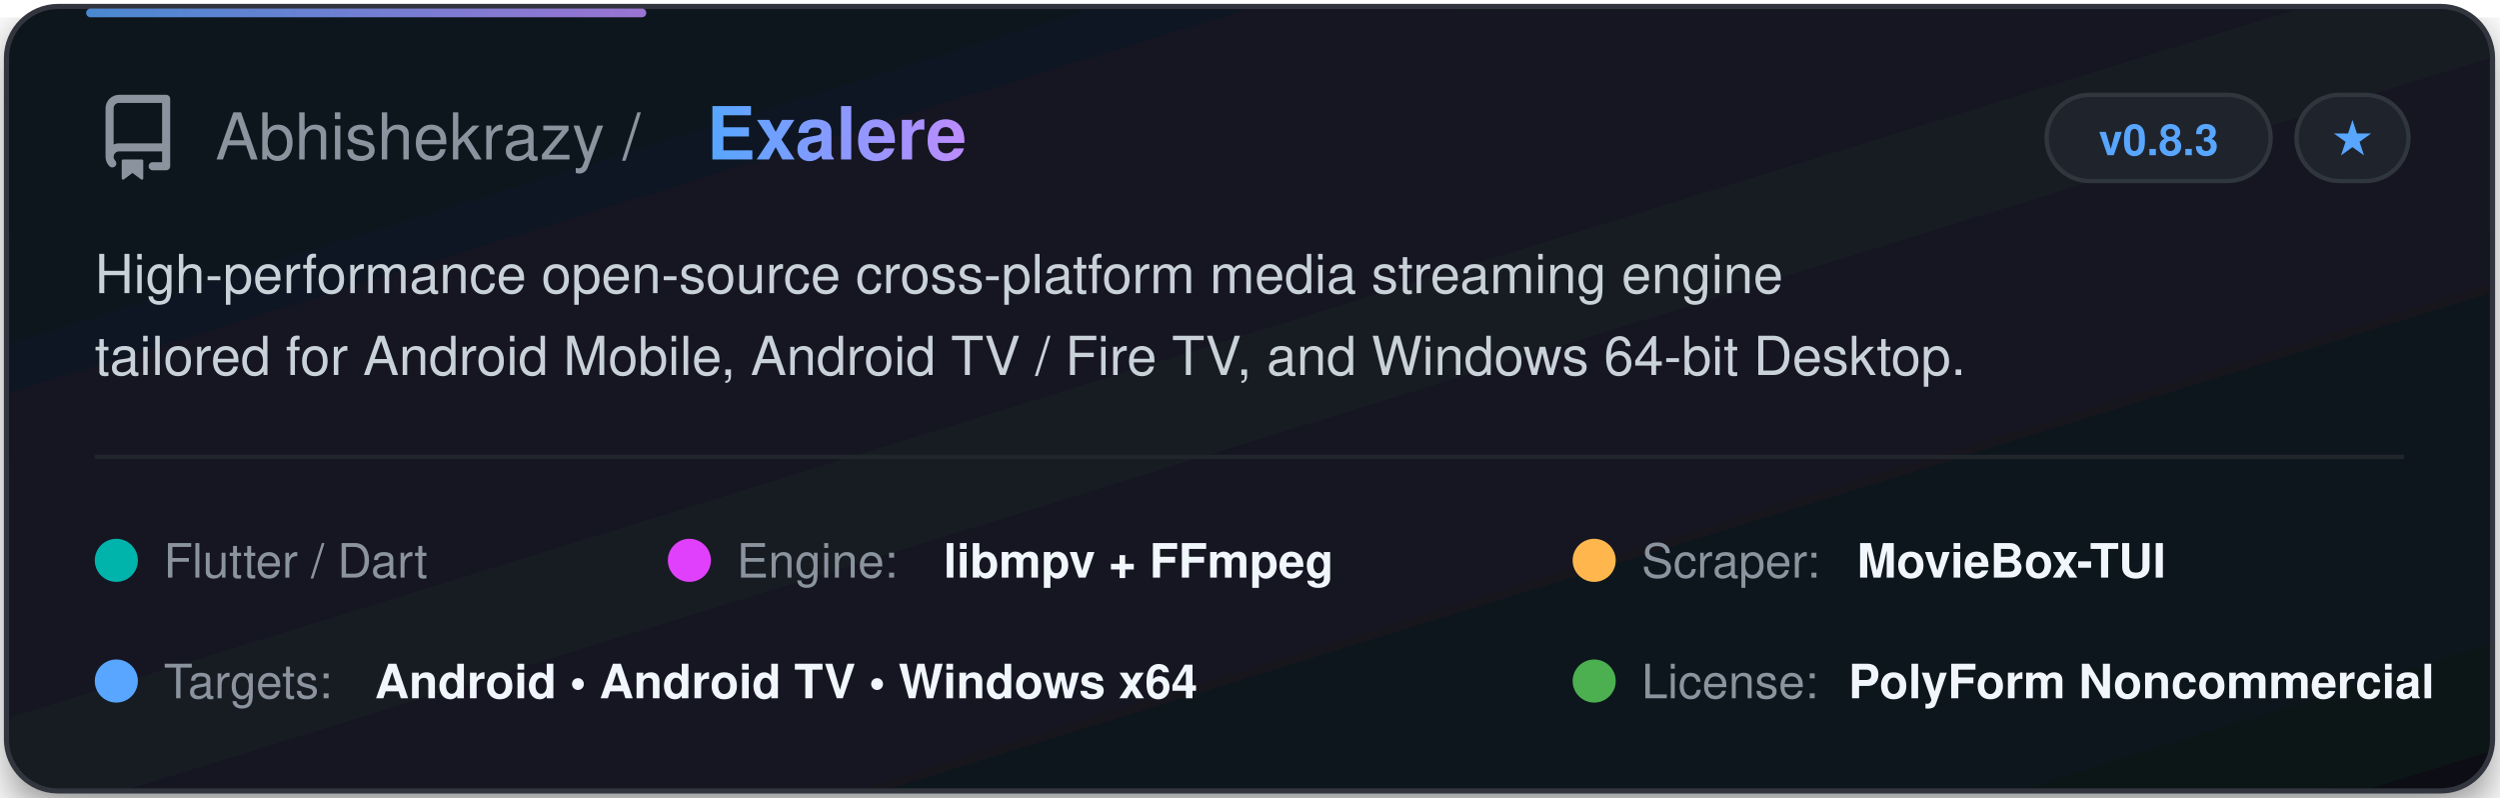
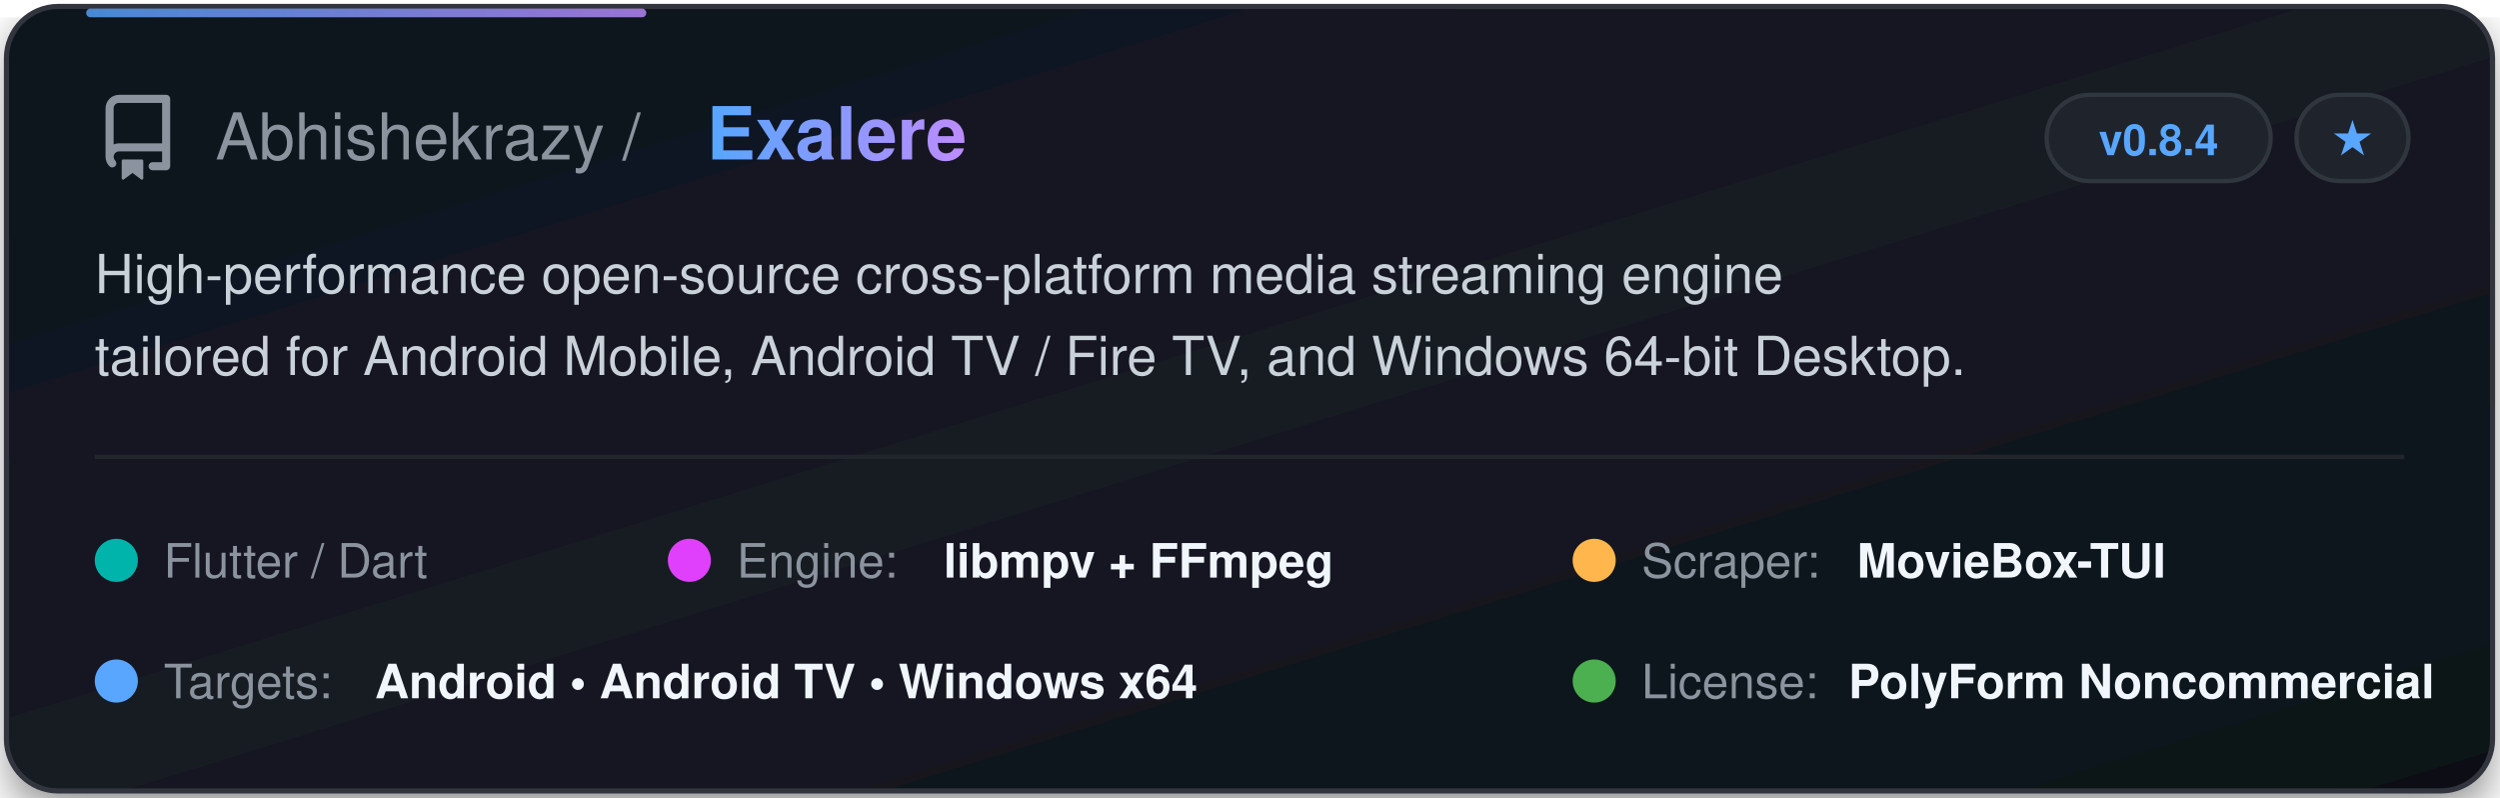
<svg xmlns="http://www.w3.org/2000/svg" width="580" height="185" viewBox="0 0 580 185" fill="none">
  <defs>
    <linearGradient id="cardGrad" x1="0%" y1="0%" x2="100%" y2="100%">
      <stop offset="0%" stop-color="#0f141c" />
      <stop offset="50%" stop-color="#141a24" />
      <stop offset="100%" stop-color="#0d1117" />
    </linearGradient>
    <linearGradient id="textGrad" x1="0%" y1="0%" x2="100%" y2="0%">
      <stop offset="0%" stop-color="#58a6ff" />
      <stop offset="100%" stop-color="#bc8cff" />
    </linearGradient>
    <filter id="glow" x="-10%" y="-10%" width="120%" height="120%">
      <feDropShadow dx="0" dy="4" stdDeviation="6" flood-color="#000000" flood-opacity="0.5" />
    </filter>
  </defs>
  <style>
    .title { font-family: -apple-system, BlinkMacSystemFont, "Segoe UI", Helvetica, Arial, sans-serif; font-weight: 700; font-size: 17px; fill: url(#textGrad); }
    .owner { font-family: -apple-system, BlinkMacSystemFont, "Segoe UI", Helvetica, Arial, sans-serif; font-weight: 500; font-size: 15px; fill: #8b949e; }
    .desc { font-family: -apple-system, BlinkMacSystemFont, "Segoe UI", Helvetica, Arial, sans-serif; font-size: 12.5px; fill: #c9d1d9; }
    .badge-text { font-family: -apple-system, BlinkMacSystemFont, "Segoe UI", Helvetica, Arial, sans-serif; font-size: 10px; font-weight: 600; fill: #58a6ff; }
    .tag-text { font-family: -apple-system, BlinkMacSystemFont, "Segoe UI", Helvetica, Arial, sans-serif; font-size: 11px; font-weight: 500; fill: #8b949e; }
    .val-text { font-family: -apple-system, BlinkMacSystemFont, "Segoe UI", Helvetica, Arial, sans-serif; font-size: 11px; font-weight: 600; fill: #f0f6fc; }
  </style>
  <rect x="1.5" y="1.5" width="577" height="182" rx="12" fill="url(#cardGrad)" stroke="#30363d" stroke-width="1.2" filter="url(#glow)" />
  <rect x="20" y="2" width="130" height="2" rx="1" fill="url(#textGrad)" opacity="0.8" />
  <g transform="translate(22, 22)">
    <svg width="20" height="20" viewBox="0 0 16 16" fill="#8b949e">
      <path d="M2 2.5A2.5 2.5 0 0 1 4.5 0h8.75a.75.75 0 0 1 .75.75v12.5a.75.75 0 0 1-.75.75h-2.5a.75.75 0 0 1 0-1.5h1.75v-2h-8a1 1 0 0 0-.714 1.7.75.75 0 1 1-1.072 1.05A2.495 2.495 0 0 1 2 11.5Zm10.5-1h-8a1 1 0 0 0-1 1v6.708A2.486 2.486 0 0 1 4.5 9h8ZM5 12.25a.25.25 0 0 1 .25-.25h3.5a.25.25 0 0 1 .25.25v3.25a.25.25 0 0 1-.4.2l-1.6-1.2-1.6 1.2a.25.25 0 0 1-.4-.2Z" />
    </svg>
  </g>
  <text x="50" y="37" class="owner">Abhishekrazy / </text>
  <text x="164" y="37" class="title">Exalere</text>
  <rect x="475" y="22" width="52" height="20" rx="10" fill="#1f242c" stroke="#30363d" stroke-width="1" />
-   <text x="501" y="36" class="badge-text" text-anchor="middle">v0.8.3</text>
+   <text x="501" y="36" class="badge-text" text-anchor="middle">v0.8.4</text>
  <rect x="533" y="22" width="26" height="20" rx="10" fill="#1f242c" stroke="#30363d" stroke-width="1" />
  <text x="546" y="36" class="badge-text" fill="#8b949e" text-anchor="middle">★</text>
  <text x="22" y="68" class="desc">High-performance open-source cross-platform media streaming engine</text>
  <text x="22" y="87" class="desc">tailored for Android Mobile, Android TV / Fire TV, and Windows 64-bit Desktop.</text>
  <line x1="22" y1="106" x2="558" y2="106" stroke="#21262d" stroke-width="1" />
  <g transform="translate(22, 122)">
    <circle cx="5" cy="8" r="5" fill="#00B4AB" />
    <text x="16" y="12" class="tag-text">Flutter / Dart</text>
  </g>
  <g transform="translate(155, 122)">
    <circle cx="5" cy="8" r="5" fill="#E040FB" />
    <text x="16" y="12" class="tag-text">Engine: </text>
    <text x="64" y="12" class="val-text">libmpv + FFmpeg</text>
  </g>
  <g transform="translate(365, 122)">
    <circle cx="5" cy="8" r="5" fill="#FFB74D" />
    <text x="16" y="12" class="tag-text">Scraper: </text>
    <text x="66" y="12" class="val-text">MovieBox-TUI</text>
  </g>
  <g transform="translate(22, 150)">
    <circle cx="5" cy="8" r="5" fill="#58a6ff" />
    <text x="16" y="12" class="tag-text">Targets: </text>
    <text x="65" y="12" class="val-text">Android • Android TV • Windows x64</text>
  </g>
  <g transform="translate(365, 150)">
    <circle cx="5" cy="8" r="5" fill="#4CAF50" />
    <text x="16" y="12" class="tag-text">License: </text>
    <text x="64" y="12" class="val-text">PolyForm Noncommercial</text>
  </g>
</svg>
